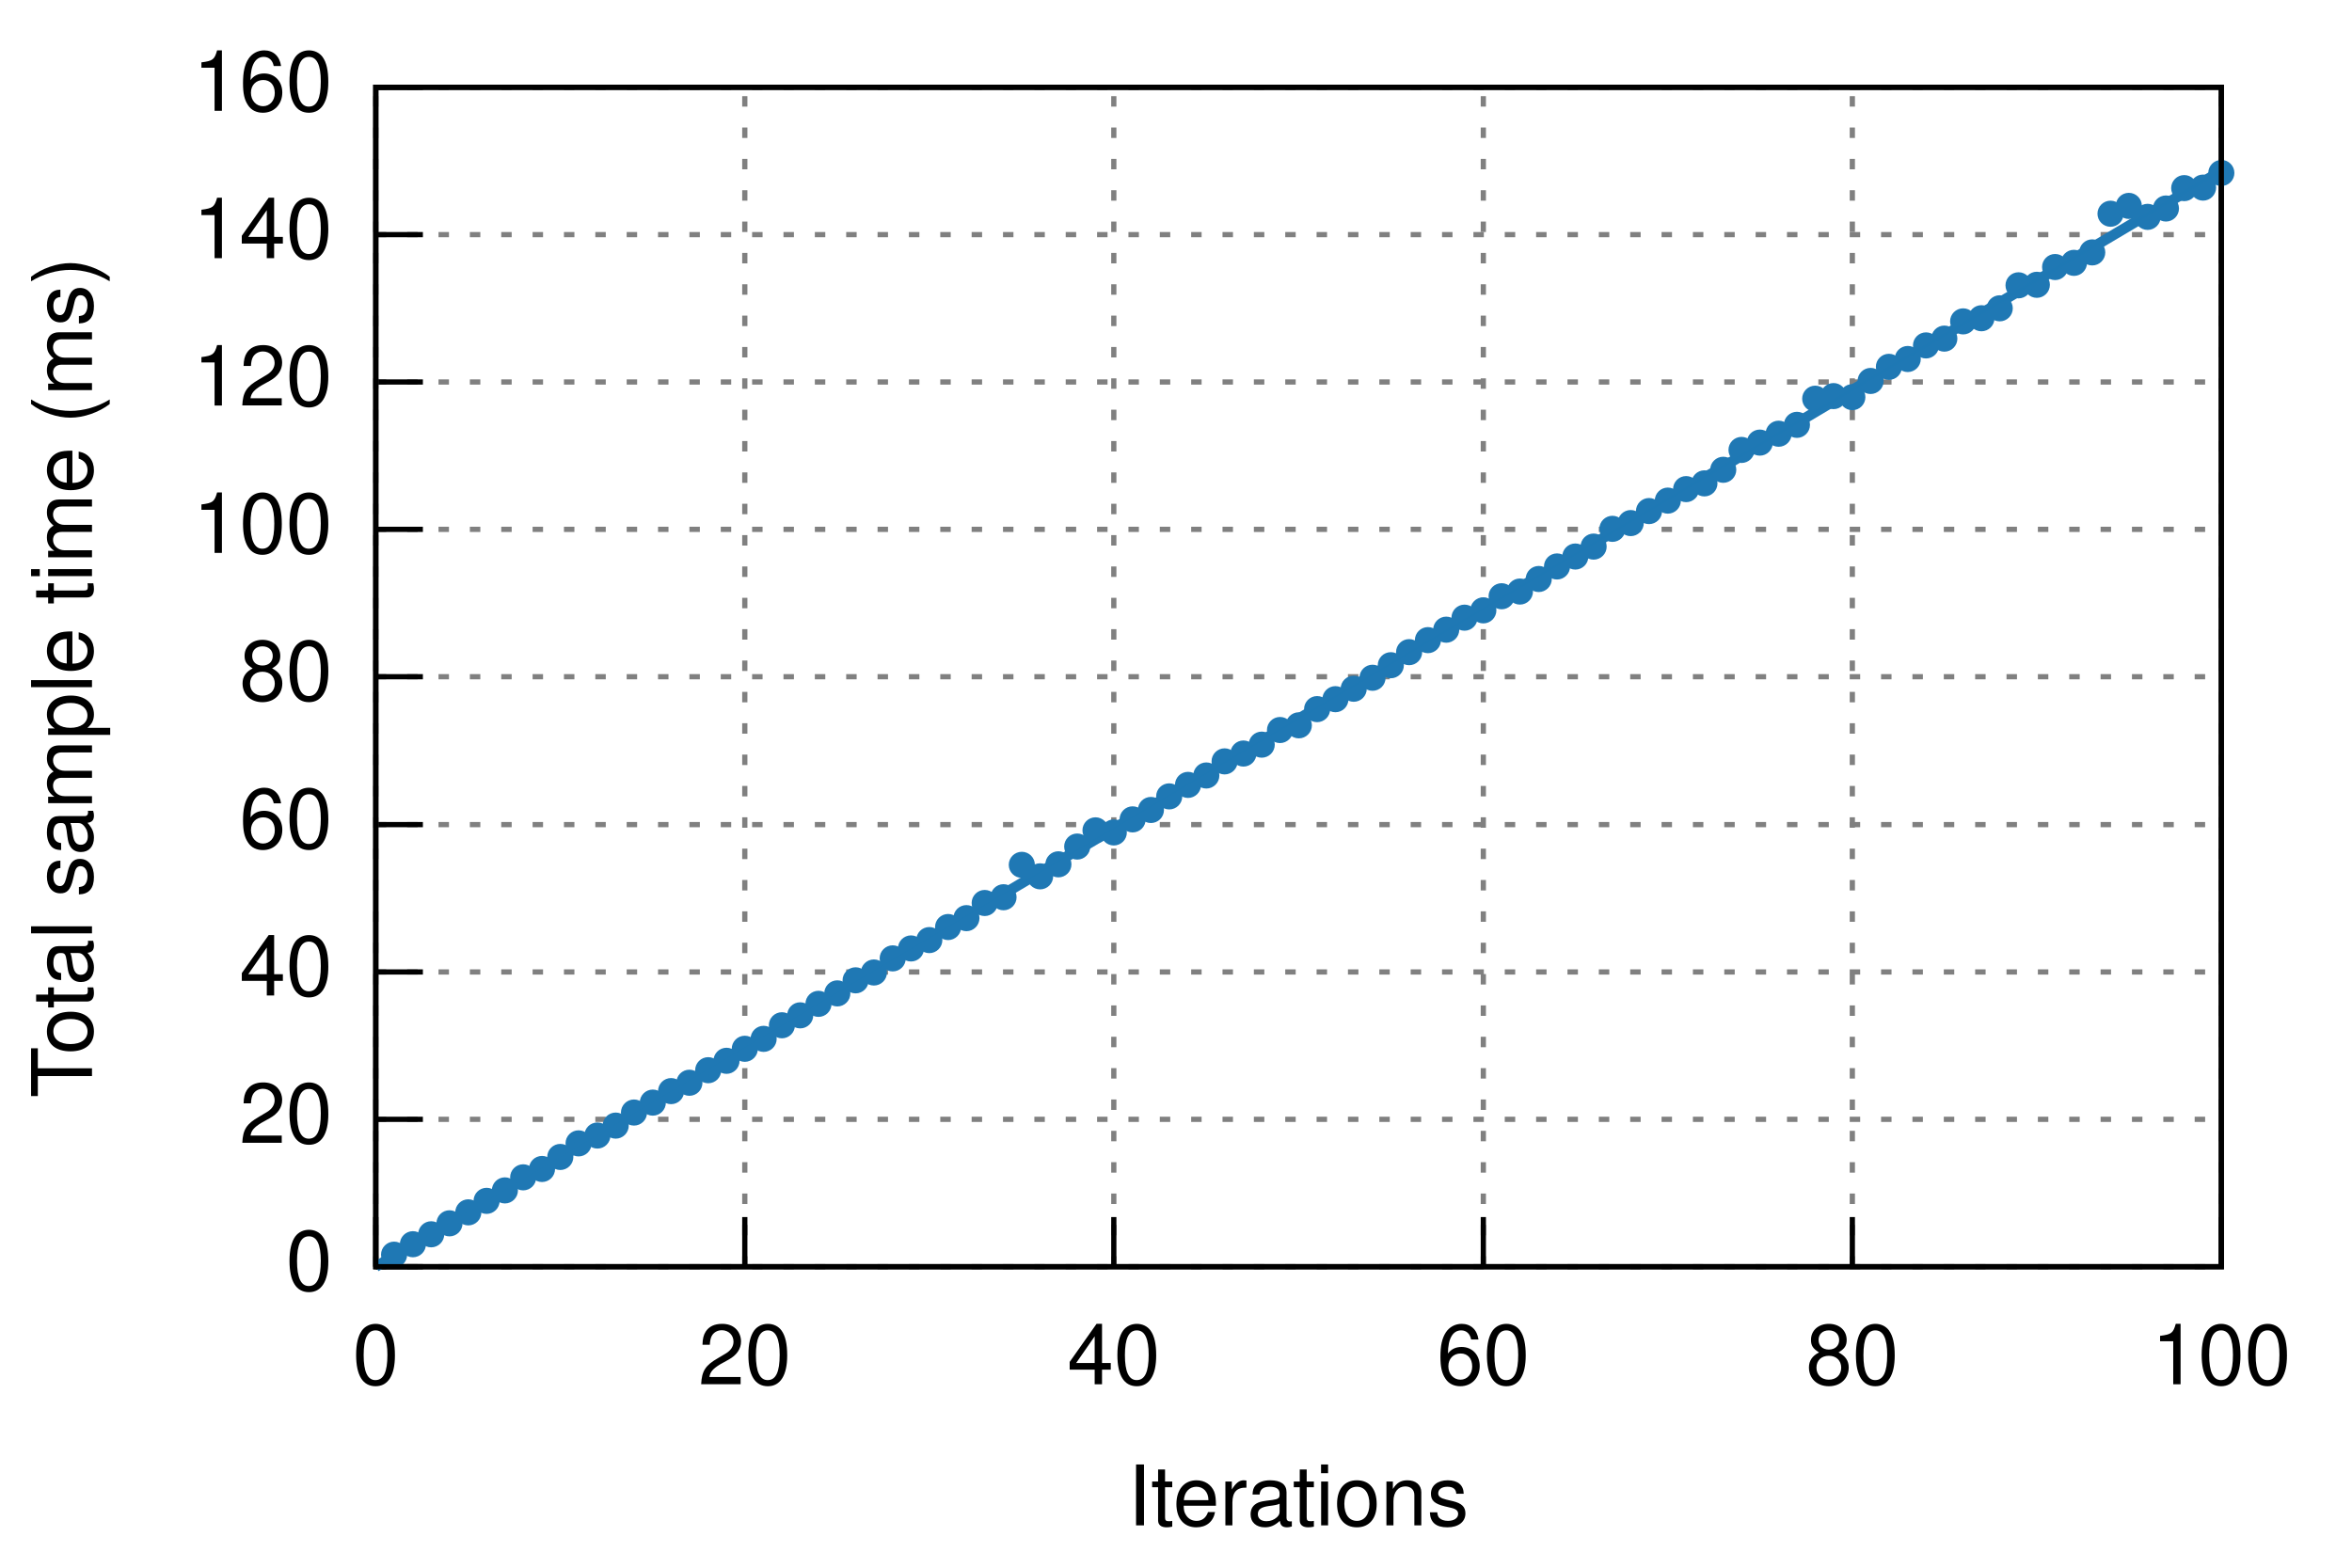
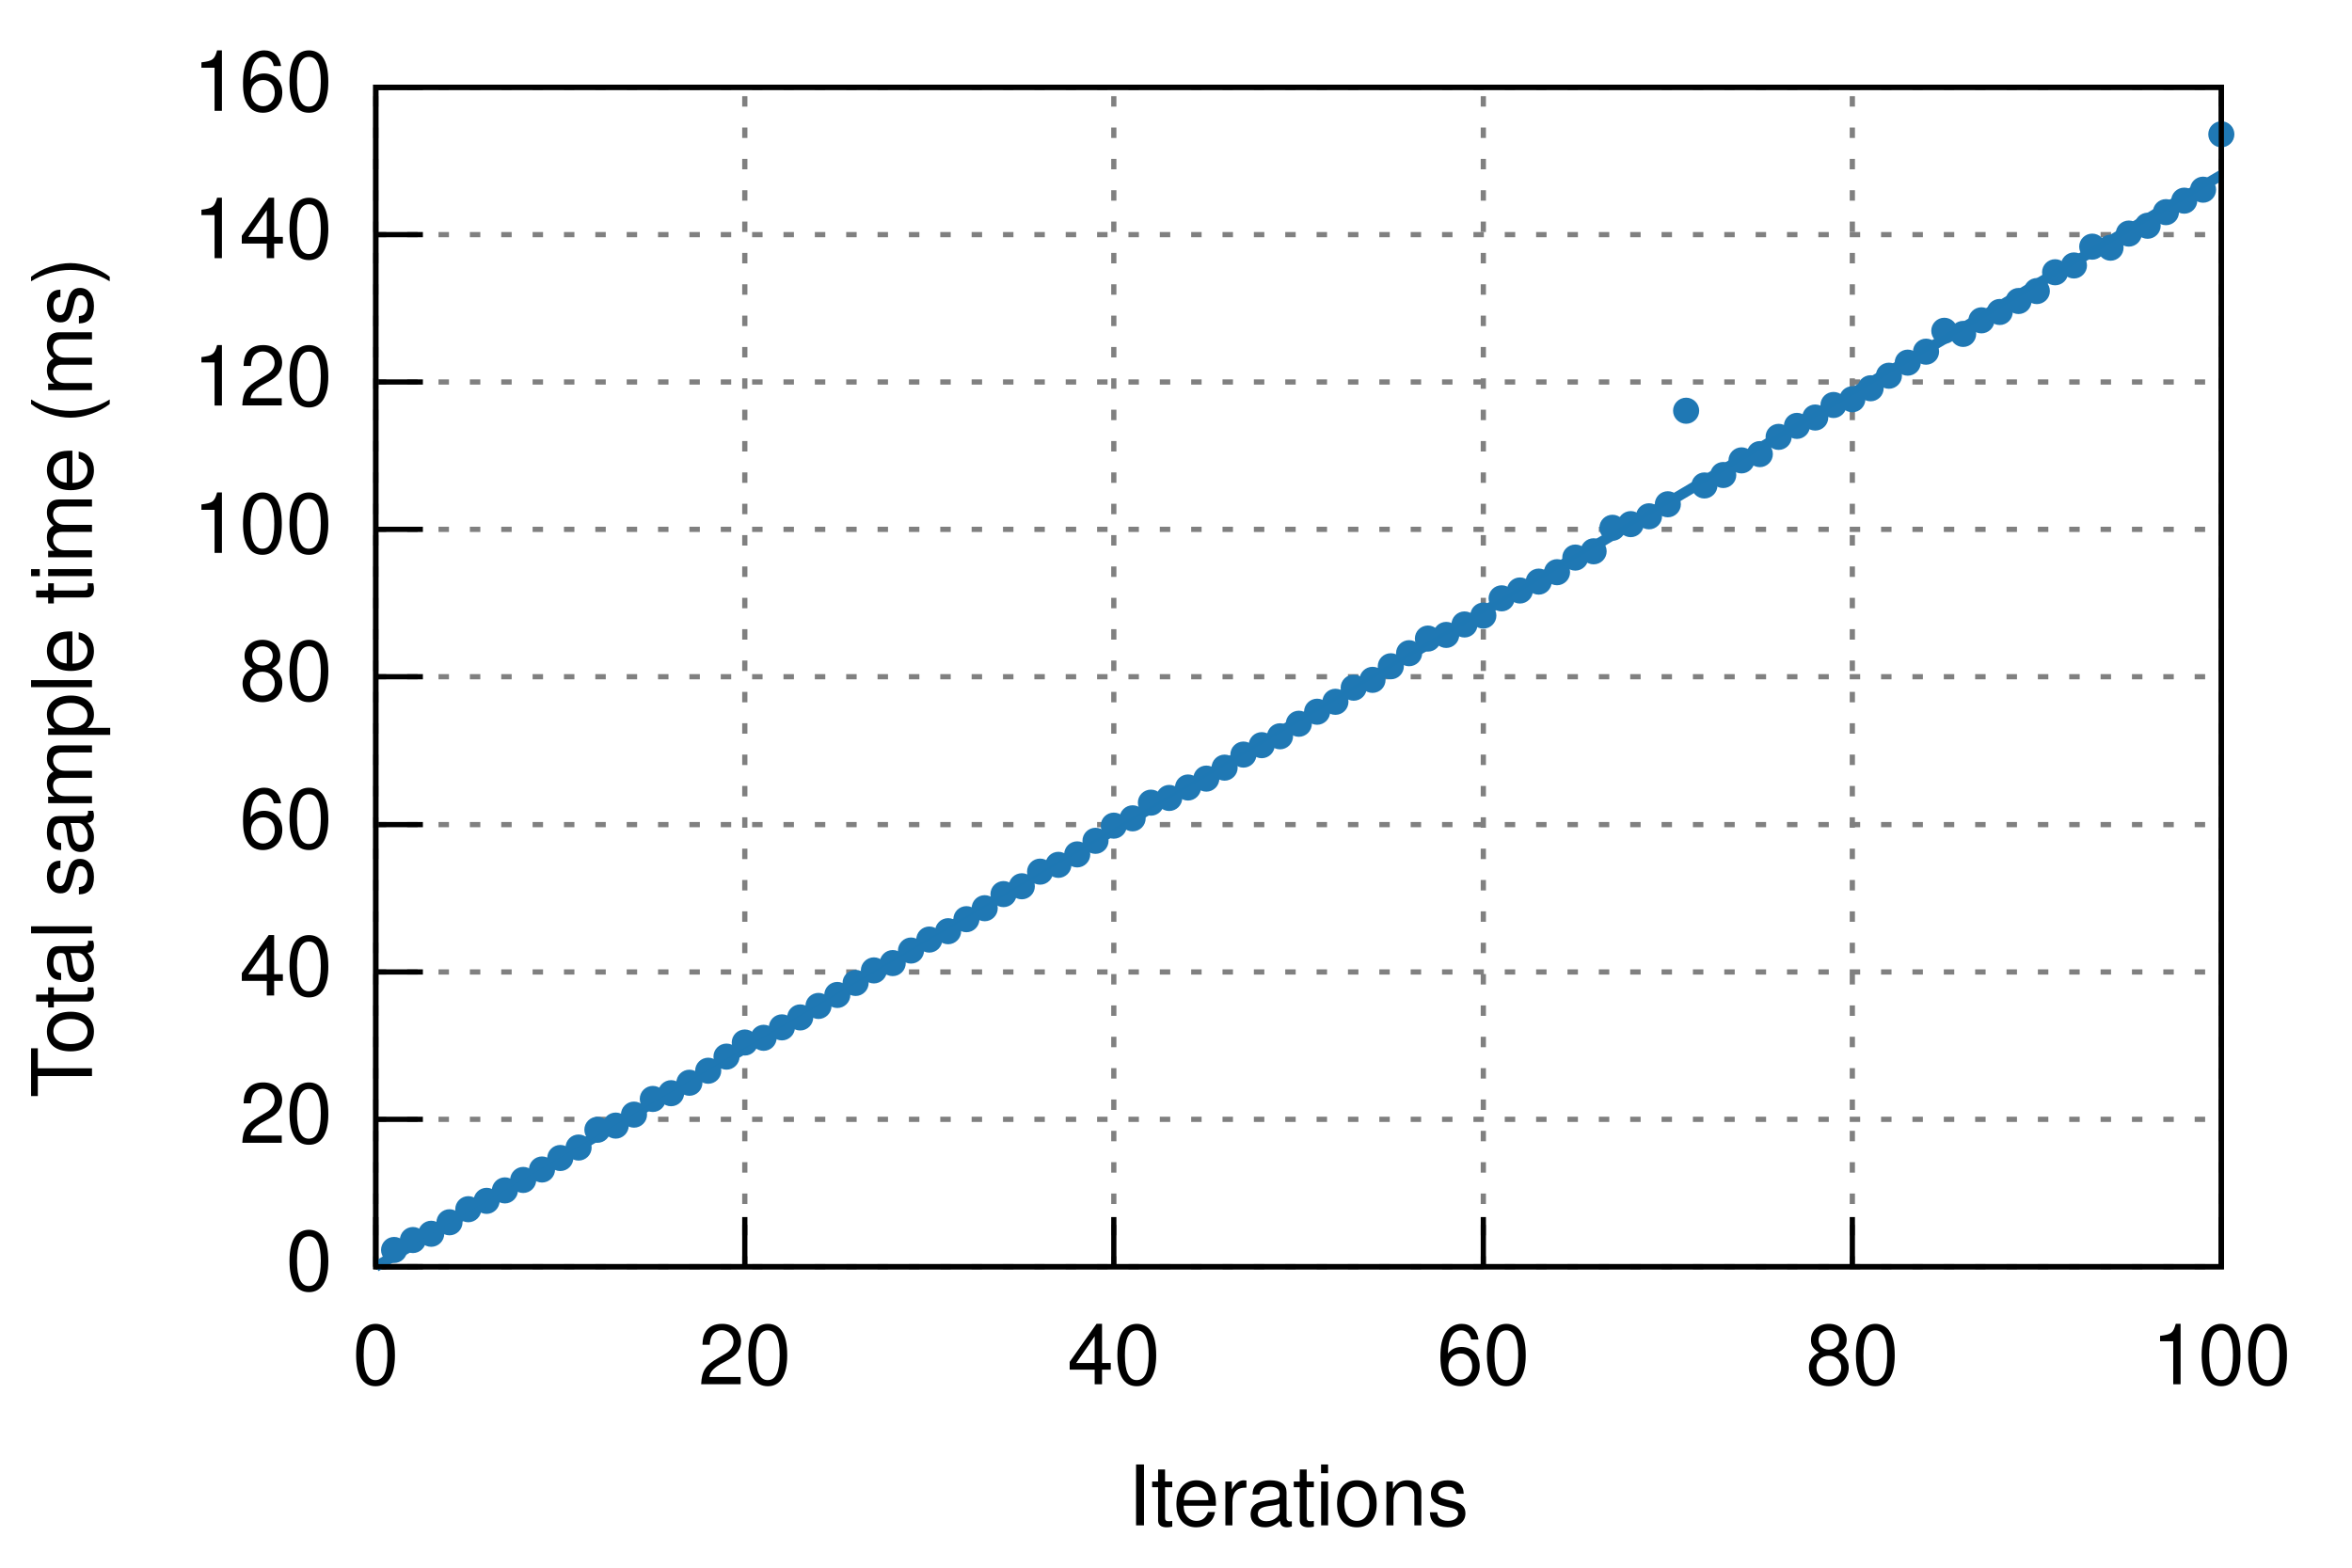
<svg xmlns="http://www.w3.org/2000/svg" xmlns:xlink="http://www.w3.org/1999/xlink" viewBox="0 0 450 300">
  <g id="gnuplot_canvas">
    <rect x="0" y="0" width="450" height="300" fill="none" />
    <defs>
      <circle id="gpDot" r="0.5" stroke-width="0.5" />
      <path id="gpPt0" stroke-width="0.222" stroke="currentColor" d="M-1,0 h2 M0,-1 v2" />
      <path id="gpPt1" stroke-width="0.222" stroke="currentColor" d="M-1,-1 L1,1 M1,-1 L-1,1" />
      <path id="gpPt2" stroke-width="0.222" stroke="currentColor" d="M-1,0 L1,0 M0,-1 L0,1 M-1,-1 L1,1 M-1,1 L1,-1" />
      <rect id="gpPt3" stroke-width="0.222" stroke="currentColor" x="-1" y="-1" width="2" height="2" />
      <rect id="gpPt4" stroke-width="0.222" stroke="currentColor" fill="currentColor" x="-1" y="-1" width="2" height="2" />
      <circle id="gpPt5" stroke-width="0.222" stroke="currentColor" cx="0" cy="0" r="1" />
      <use xlink:href="#gpPt5" id="gpPt6" fill="currentColor" stroke="none" />
      <path id="gpPt7" stroke-width="0.222" stroke="currentColor" d="M0,-1.33 L-1.33,0.67 L1.33,0.67 z" />
      <use xlink:href="#gpPt7" id="gpPt8" fill="currentColor" stroke="none" />
      <use xlink:href="#gpPt7" id="gpPt9" stroke="currentColor" transform="rotate(180)" />
      <use xlink:href="#gpPt9" id="gpPt10" fill="currentColor" stroke="none" />
      <use xlink:href="#gpPt3" id="gpPt11" stroke="currentColor" transform="rotate(45)" />
      <use xlink:href="#gpPt11" id="gpPt12" fill="currentColor" stroke="none" />
    </defs>
    <g style="fill:none; color:white; stroke:currentColor; stroke-width:1.00; stroke-linecap:butt; stroke-linejoin:miter">
</g>
    <g style="fill:none; color:black; stroke:currentColor; stroke-width:1.00; stroke-linecap:butt; stroke-linejoin:miter">
</g>
    <g style="fill:none; color:gray; stroke:currentColor; stroke-width:1.00; stroke-linecap:butt; stroke-linejoin:miter">
      <path stroke="gray" stroke-dasharray=" 2,4" class="gridline" d="M71.9,242.4 L425.0,242.4  h0.01" />
    </g>
    <g style="fill:none; color:black; stroke:currentColor; stroke-width:1.00; stroke-linecap:butt; stroke-linejoin:miter">
      <path stroke="black" d="M71.9,242.4 L80.9,242.4  h0.01" />
      <g transform="translate(63.6,246.9)" style="stroke:none; fill:black; font-family:Helvetica; font-size:12.00pt; text-anchor:end">
        <text> 0</text>
      </g>
    </g>
    <g style="fill:none; color:gray; stroke:currentColor; stroke-width:1.00; stroke-linecap:butt; stroke-linejoin:miter">
      <path stroke="gray" stroke-dasharray=" 2,4" class="gridline" d="M71.9,214.2 L425.0,214.2  h0.01" />
    </g>
    <g style="fill:none; color:black; stroke:currentColor; stroke-width:1.00; stroke-linecap:butt; stroke-linejoin:miter">
      <path stroke="black" d="M71.9,214.2 L80.9,214.2  h0.01" />
      <g transform="translate(63.6,218.7)" style="stroke:none; fill:black; font-family:Helvetica; font-size:12.00pt; text-anchor:end">
        <text> 20</text>
      </g>
    </g>
    <g style="fill:none; color:gray; stroke:currentColor; stroke-width:1.00; stroke-linecap:butt; stroke-linejoin:miter">
      <path stroke="gray" stroke-dasharray=" 2,4" class="gridline" d="M71.9,186.0 L425.0,186.0  h0.01" />
    </g>
    <g style="fill:none; color:black; stroke:currentColor; stroke-width:1.00; stroke-linecap:butt; stroke-linejoin:miter">
      <path stroke="black" d="M71.9,186.0 L80.9,186.0  h0.01" />
      <g transform="translate(63.6,190.5)" style="stroke:none; fill:black; font-family:Helvetica; font-size:12.00pt; text-anchor:end">
        <text> 40</text>
      </g>
    </g>
    <g style="fill:none; color:gray; stroke:currentColor; stroke-width:1.00; stroke-linecap:butt; stroke-linejoin:miter">
      <path stroke="gray" stroke-dasharray=" 2,4" class="gridline" d="M71.9,157.8 L425.0,157.8  h0.01" />
    </g>
    <g style="fill:none; color:black; stroke:currentColor; stroke-width:1.00; stroke-linecap:butt; stroke-linejoin:miter">
      <path stroke="black" d="M71.9,157.8 L80.9,157.8  h0.01" />
      <g transform="translate(63.6,162.3)" style="stroke:none; fill:black; font-family:Helvetica; font-size:12.00pt; text-anchor:end">
        <text> 60</text>
      </g>
    </g>
    <g style="fill:none; color:gray; stroke:currentColor; stroke-width:1.00; stroke-linecap:butt; stroke-linejoin:miter">
      <path stroke="gray" stroke-dasharray=" 2,4" class="gridline" d="M71.9,129.5 L425.0,129.5  h0.01" />
    </g>
    <g style="fill:none; color:black; stroke:currentColor; stroke-width:1.00; stroke-linecap:butt; stroke-linejoin:miter">
      <path stroke="black" d="M71.9,129.5 L80.9,129.5  h0.01" />
      <g transform="translate(63.6,134.0)" style="stroke:none; fill:black; font-family:Helvetica; font-size:12.00pt; text-anchor:end">
        <text> 80</text>
      </g>
    </g>
    <g style="fill:none; color:gray; stroke:currentColor; stroke-width:1.00; stroke-linecap:butt; stroke-linejoin:miter">
      <path stroke="gray" stroke-dasharray=" 2,4" class="gridline" d="M71.9,101.3 L425.0,101.3  h0.01" />
    </g>
    <g style="fill:none; color:black; stroke:currentColor; stroke-width:1.00; stroke-linecap:butt; stroke-linejoin:miter">
      <path stroke="black" d="M71.9,101.3 L80.9,101.3  h0.01" />
      <g transform="translate(63.6,105.8)" style="stroke:none; fill:black; font-family:Helvetica; font-size:12.00pt; text-anchor:end">
        <text> 100</text>
      </g>
    </g>
    <g style="fill:none; color:gray; stroke:currentColor; stroke-width:1.00; stroke-linecap:butt; stroke-linejoin:miter">
      <path stroke="gray" stroke-dasharray=" 2,4" class="gridline" d="M71.9,73.1 L425.0,73.1  h0.01" />
    </g>
    <g style="fill:none; color:black; stroke:currentColor; stroke-width:1.00; stroke-linecap:butt; stroke-linejoin:miter">
      <path stroke="black" d="M71.9,73.1 L80.9,73.1  h0.01" />
      <g transform="translate(63.6,77.6)" style="stroke:none; fill:black; font-family:Helvetica; font-size:12.00pt; text-anchor:end">
        <text> 120</text>
      </g>
    </g>
    <g style="fill:none; color:gray; stroke:currentColor; stroke-width:1.00; stroke-linecap:butt; stroke-linejoin:miter">
      <path stroke="gray" stroke-dasharray=" 2,4" class="gridline" d="M71.9,44.9 L425.0,44.9  h0.01" />
    </g>
    <g style="fill:none; color:black; stroke:currentColor; stroke-width:1.00; stroke-linecap:butt; stroke-linejoin:miter">
      <path stroke="black" d="M71.9,44.9 L80.9,44.9  h0.01" />
      <g transform="translate(63.6,49.4)" style="stroke:none; fill:black; font-family:Helvetica; font-size:12.00pt; text-anchor:end">
        <text> 140</text>
      </g>
    </g>
    <g style="fill:none; color:gray; stroke:currentColor; stroke-width:1.00; stroke-linecap:butt; stroke-linejoin:miter">
      <path stroke="gray" stroke-dasharray=" 2,4" class="gridline" d="M71.9,16.7 L425.0,16.7  h0.01" />
    </g>
    <g style="fill:none; color:black; stroke:currentColor; stroke-width:1.00; stroke-linecap:butt; stroke-linejoin:miter">
      <path stroke="black" d="M71.9,16.7 L80.9,16.7  h0.01" />
      <g transform="translate(63.6,21.2)" style="stroke:none; fill:black; font-family:Helvetica; font-size:12.00pt; text-anchor:end">
        <text> 160</text>
      </g>
    </g>
    <g style="fill:none; color:gray; stroke:currentColor; stroke-width:1.00; stroke-linecap:butt; stroke-linejoin:miter">
      <path stroke="gray" stroke-dasharray=" 2,4" class="gridline" d="M71.9,242.4 L71.9,16.7  h0.01" />
    </g>
    <g style="fill:none; color:black; stroke:currentColor; stroke-width:1.00; stroke-linecap:butt; stroke-linejoin:miter">
      <path stroke="black" d="M71.9,242.4 L71.9,233.4  h0.01" />
      <g transform="translate(71.9,264.9)" style="stroke:none; fill:black; font-family:Helvetica; font-size:12.00pt; text-anchor:middle">
        <text> 0</text>
      </g>
    </g>
    <g style="fill:none; color:gray; stroke:currentColor; stroke-width:1.00; stroke-linecap:butt; stroke-linejoin:miter">
      <path stroke="gray" stroke-dasharray=" 2,4" class="gridline" d="M142.5,242.4 L142.5,16.7  h0.01" />
    </g>
    <g style="fill:none; color:black; stroke:currentColor; stroke-width:1.00; stroke-linecap:butt; stroke-linejoin:miter">
      <path stroke="black" d="M142.5,242.4 L142.5,233.4  h0.01" />
      <g transform="translate(142.5,264.9)" style="stroke:none; fill:black; font-family:Helvetica; font-size:12.00pt; text-anchor:middle">
        <text> 20</text>
      </g>
    </g>
    <g style="fill:none; color:gray; stroke:currentColor; stroke-width:1.00; stroke-linecap:butt; stroke-linejoin:miter">
      <path stroke="gray" stroke-dasharray=" 2,4" class="gridline" d="M213.1,242.4 L213.1,16.7  h0.01" />
    </g>
    <g style="fill:none; color:black; stroke:currentColor; stroke-width:1.00; stroke-linecap:butt; stroke-linejoin:miter">
      <path stroke="black" d="M213.1,242.4 L213.1,233.4  h0.01" />
      <g transform="translate(213.1,264.9)" style="stroke:none; fill:black; font-family:Helvetica; font-size:12.00pt; text-anchor:middle">
        <text> 40</text>
      </g>
    </g>
    <g style="fill:none; color:gray; stroke:currentColor; stroke-width:1.00; stroke-linecap:butt; stroke-linejoin:miter">
      <path stroke="gray" stroke-dasharray=" 2,4" class="gridline" d="M283.8,242.4 L283.8,16.7  h0.01" />
    </g>
    <g style="fill:none; color:black; stroke:currentColor; stroke-width:1.00; stroke-linecap:butt; stroke-linejoin:miter">
      <path stroke="black" d="M283.8,242.4 L283.8,233.4  h0.01" />
      <g transform="translate(283.8,264.9)" style="stroke:none; fill:black; font-family:Helvetica; font-size:12.00pt; text-anchor:middle">
        <text> 60</text>
      </g>
    </g>
    <g style="fill:none; color:gray; stroke:currentColor; stroke-width:1.00; stroke-linecap:butt; stroke-linejoin:miter">
      <path stroke="gray" stroke-dasharray=" 2,4" class="gridline" d="M354.4,242.4 L354.4,16.7  h0.01" />
    </g>
    <g style="fill:none; color:black; stroke:currentColor; stroke-width:1.00; stroke-linecap:butt; stroke-linejoin:miter">
      <path stroke="black" d="M354.4,242.4 L354.4,233.4  h0.01" />
      <g transform="translate(354.4,264.9)" style="stroke:none; fill:black; font-family:Helvetica; font-size:12.00pt; text-anchor:middle">
        <text> 80</text>
      </g>
    </g>
    <g style="fill:none; color:gray; stroke:currentColor; stroke-width:1.00; stroke-linecap:butt; stroke-linejoin:miter">
      <path stroke="gray" stroke-dasharray=" 2,4" class="gridline" d="M425.0,242.4 L425.0,16.7  h0.01" />
    </g>
    <g style="fill:none; color:black; stroke:currentColor; stroke-width:1.00; stroke-linecap:butt; stroke-linejoin:miter">
      <path stroke="black" d="M425.0,242.4 L425.0,233.4  h0.01" />
      <g transform="translate(425.0,264.9)" style="stroke:none; fill:black; font-family:Helvetica; font-size:12.00pt; text-anchor:middle">
        <text> 100</text>
      </g>
      <path stroke="black" d="M71.9,16.7 L71.9,242.4 L425.0,242.4 L425.0,16.7 L71.9,16.7 Z  h0.01" />
      <g transform="translate(17.6,129.6) rotate(270)" style="stroke:none; fill:black; font-family:Helvetica; font-size:12.00pt; text-anchor:middle">
        <text>Total sample time (ms)</text>
      </g>
      <g transform="translate(248.4,291.9)" style="stroke:none; fill:black; font-family:Helvetica; font-size:12.00pt; text-anchor:middle">
        <text>Iterations</text>
      </g>
    </g>
    <g id="gnuplot_plot_1">
      <g style="fill:none; color:red; stroke:currentColor; stroke-width:1.00; stroke-linecap:butt; stroke-linejoin:miter">
-         <use xlink:href="#gpPt6" transform="translate(75.4,240.1) scale(2.25)" color="rgb( 31, 120, 180)" />
-         <use xlink:href="#gpPt6" transform="translate(79.0,238.1) scale(2.25)" color="rgb( 31, 120, 180)" />
-         <use xlink:href="#gpPt6" transform="translate(82.5,236.2) scale(2.25)" color="rgb( 31, 120, 180)" />
-         <use xlink:href="#gpPt6" transform="translate(86.0,234.1) scale(2.25)" color="rgb( 31, 120, 180)" />
-         <use xlink:href="#gpPt6" transform="translate(89.6,232.0) scale(2.25)" color="rgb( 31, 120, 180)" />
+         <use xlink:href="#gpPt6" transform="translate(75.4,239.2) scale(2.25)" color="rgb( 31, 120, 180)" />
+         <use xlink:href="#gpPt6" transform="translate(79.0,237.3) scale(2.25)" color="rgb( 31, 120, 180)" />
+         <use xlink:href="#gpPt6" transform="translate(82.5,236.1) scale(2.25)" color="rgb( 31, 120, 180)" />
+         <use xlink:href="#gpPt6" transform="translate(86.0,233.9) scale(2.25)" color="rgb( 31, 120, 180)" />
+         <use xlink:href="#gpPt6" transform="translate(89.6,231.4) scale(2.25)" color="rgb( 31, 120, 180)" />
        <use xlink:href="#gpPt6" transform="translate(93.1,229.8) scale(2.25)" color="rgb( 31, 120, 180)" />
        <use xlink:href="#gpPt6" transform="translate(96.6,227.8) scale(2.25)" color="rgb( 31, 120, 180)" />
-         <use xlink:href="#gpPt6" transform="translate(100.1,225.3) scale(2.25)" color="rgb( 31, 120, 180)" />
-         <use xlink:href="#gpPt6" transform="translate(103.7,223.7) scale(2.25)" color="rgb( 31, 120, 180)" />
-         <use xlink:href="#gpPt6" transform="translate(107.2,221.4) scale(2.25)" color="rgb( 31, 120, 180)" />
-         <use xlink:href="#gpPt6" transform="translate(110.7,218.8) scale(2.25)" color="rgb( 31, 120, 180)" />
-         <use xlink:href="#gpPt6" transform="translate(114.3,217.3) scale(2.25)" color="rgb( 31, 120, 180)" />
+         <use xlink:href="#gpPt6" transform="translate(100.1,225.8) scale(2.25)" color="rgb( 31, 120, 180)" />
+         <use xlink:href="#gpPt6" transform="translate(103.7,223.8) scale(2.25)" color="rgb( 31, 120, 180)" />
+         <use xlink:href="#gpPt6" transform="translate(107.2,221.6) scale(2.25)" color="rgb( 31, 120, 180)" />
+         <use xlink:href="#gpPt6" transform="translate(110.7,219.6) scale(2.25)" color="rgb( 31, 120, 180)" />
+         <use xlink:href="#gpPt6" transform="translate(114.3,216.2) scale(2.25)" color="rgb( 31, 120, 180)" />
        <use xlink:href="#gpPt6" transform="translate(117.8,215.4) scale(2.25)" color="rgb( 31, 120, 180)" />
-         <use xlink:href="#gpPt6" transform="translate(121.3,212.9) scale(2.25)" color="rgb( 31, 120, 180)" />
-         <use xlink:href="#gpPt6" transform="translate(124.9,211.0) scale(2.25)" color="rgb( 31, 120, 180)" />
-         <use xlink:href="#gpPt6" transform="translate(128.4,208.8) scale(2.25)" color="rgb( 31, 120, 180)" />
+         <use xlink:href="#gpPt6" transform="translate(121.3,213.3) scale(2.25)" color="rgb( 31, 120, 180)" />
+         <use xlink:href="#gpPt6" transform="translate(124.9,210.3) scale(2.25)" color="rgb( 31, 120, 180)" />
+         <use xlink:href="#gpPt6" transform="translate(128.4,209.2) scale(2.25)" color="rgb( 31, 120, 180)" />
        <use xlink:href="#gpPt6" transform="translate(131.9,207.2) scale(2.25)" color="rgb( 31, 120, 180)" />
-         <use xlink:href="#gpPt6" transform="translate(135.5,204.8) scale(2.25)" color="rgb( 31, 120, 180)" />
-         <use xlink:href="#gpPt6" transform="translate(139.0,203.0) scale(2.25)" color="rgb( 31, 120, 180)" />
-         <use xlink:href="#gpPt6" transform="translate(142.5,200.7) scale(2.25)" color="rgb( 31, 120, 180)" />
-         <use xlink:href="#gpPt6" transform="translate(146.1,198.8) scale(2.25)" color="rgb( 31, 120, 180)" />
-         <use xlink:href="#gpPt6" transform="translate(149.6,196.2) scale(2.25)" color="rgb( 31, 120, 180)" />
-         <use xlink:href="#gpPt6" transform="translate(153.1,194.3) scale(2.25)" color="rgb( 31, 120, 180)" />
-         <use xlink:href="#gpPt6" transform="translate(156.6,192.1) scale(2.25)" color="rgb( 31, 120, 180)" />
-         <use xlink:href="#gpPt6" transform="translate(160.2,190.1) scale(2.25)" color="rgb( 31, 120, 180)" />
-         <use xlink:href="#gpPt6" transform="translate(163.7,187.6) scale(2.25)" color="rgb( 31, 120, 180)" />
-         <use xlink:href="#gpPt6" transform="translate(167.2,186.1) scale(2.25)" color="rgb( 31, 120, 180)" />
-         <use xlink:href="#gpPt6" transform="translate(170.8,183.4) scale(2.25)" color="rgb( 31, 120, 180)" />
-         <use xlink:href="#gpPt6" transform="translate(174.3,181.5) scale(2.25)" color="rgb( 31, 120, 180)" />
-         <use xlink:href="#gpPt6" transform="translate(177.8,179.9) scale(2.25)" color="rgb( 31, 120, 180)" />
-         <use xlink:href="#gpPt6" transform="translate(181.4,177.4) scale(2.25)" color="rgb( 31, 120, 180)" />
-         <use xlink:href="#gpPt6" transform="translate(184.9,175.7) scale(2.25)" color="rgb( 31, 120, 180)" />
-         <use xlink:href="#gpPt6" transform="translate(188.4,172.8) scale(2.25)" color="rgb( 31, 120, 180)" />
-         <use xlink:href="#gpPt6" transform="translate(192.0,171.7) scale(2.25)" color="rgb( 31, 120, 180)" />
-         <use xlink:href="#gpPt6" transform="translate(195.5,165.5) scale(2.25)" color="rgb( 31, 120, 180)" />
-         <use xlink:href="#gpPt6" transform="translate(199.0,167.7) scale(2.25)" color="rgb( 31, 120, 180)" />
-         <use xlink:href="#gpPt6" transform="translate(202.5,165.4) scale(2.25)" color="rgb( 31, 120, 180)" />
-         <use xlink:href="#gpPt6" transform="translate(206.1,162.0) scale(2.25)" color="rgb( 31, 120, 180)" />
-         <use xlink:href="#gpPt6" transform="translate(209.6,158.9) scale(2.25)" color="rgb( 31, 120, 180)" />
-         <use xlink:href="#gpPt6" transform="translate(213.1,159.3) scale(2.25)" color="rgb( 31, 120, 180)" />
-         <use xlink:href="#gpPt6" transform="translate(216.7,156.8) scale(2.25)" color="rgb( 31, 120, 180)" />
-         <use xlink:href="#gpPt6" transform="translate(220.2,155.0) scale(2.25)" color="rgb( 31, 120, 180)" />
-         <use xlink:href="#gpPt6" transform="translate(223.7,152.4) scale(2.25)" color="rgb( 31, 120, 180)" />
-         <use xlink:href="#gpPt6" transform="translate(227.3,150.2) scale(2.25)" color="rgb( 31, 120, 180)" />
-         <use xlink:href="#gpPt6" transform="translate(230.8,148.4) scale(2.25)" color="rgb( 31, 120, 180)" />
-         <use xlink:href="#gpPt6" transform="translate(234.3,145.7) scale(2.25)" color="rgb( 31, 120, 180)" />
-         <use xlink:href="#gpPt6" transform="translate(237.9,144.2) scale(2.25)" color="rgb( 31, 120, 180)" />
-         <use xlink:href="#gpPt6" transform="translate(241.4,142.5) scale(2.25)" color="rgb( 31, 120, 180)" />
-         <use xlink:href="#gpPt6" transform="translate(244.9,139.7) scale(2.25)" color="rgb( 31, 120, 180)" />
-         <use xlink:href="#gpPt6" transform="translate(248.5,138.8) scale(2.25)" color="rgb( 31, 120, 180)" />
-         <use xlink:href="#gpPt6" transform="translate(252.0,135.7) scale(2.25)" color="rgb( 31, 120, 180)" />
-         <use xlink:href="#gpPt6" transform="translate(255.5,133.8) scale(2.25)" color="rgb( 31, 120, 180)" />
-         <use xlink:href="#gpPt6" transform="translate(259.0,131.8) scale(2.25)" color="rgb( 31, 120, 180)" />
-         <use xlink:href="#gpPt6" transform="translate(262.6,129.7) scale(2.25)" color="rgb( 31, 120, 180)" />
-         <use xlink:href="#gpPt6" transform="translate(266.1,127.3) scale(2.25)" color="rgb( 31, 120, 180)" />
-         <use xlink:href="#gpPt6" transform="translate(269.6,124.8) scale(2.25)" color="rgb( 31, 120, 180)" />
-         <use xlink:href="#gpPt6" transform="translate(273.2,122.5) scale(2.25)" color="rgb( 31, 120, 180)" />
-         <use xlink:href="#gpPt6" transform="translate(276.7,120.5) scale(2.25)" color="rgb( 31, 120, 180)" />
-         <use xlink:href="#gpPt6" transform="translate(280.2,118.2) scale(2.25)" color="rgb( 31, 120, 180)" />
-         <use xlink:href="#gpPt6" transform="translate(283.8,116.8) scale(2.25)" color="rgb( 31, 120, 180)" />
-         <use xlink:href="#gpPt6" transform="translate(287.3,114.1) scale(2.25)" color="rgb( 31, 120, 180)" />
-         <use xlink:href="#gpPt6" transform="translate(290.8,113.2) scale(2.25)" color="rgb( 31, 120, 180)" />
-         <use xlink:href="#gpPt6" transform="translate(294.4,110.8) scale(2.25)" color="rgb( 31, 120, 180)" />
-         <use xlink:href="#gpPt6" transform="translate(297.9,108.4) scale(2.25)" color="rgb( 31, 120, 180)" />
-         <use xlink:href="#gpPt6" transform="translate(301.4,106.5) scale(2.25)" color="rgb( 31, 120, 180)" />
-         <use xlink:href="#gpPt6" transform="translate(304.9,104.6) scale(2.25)" color="rgb( 31, 120, 180)" />
-         <use xlink:href="#gpPt6" transform="translate(308.5,101.2) scale(2.25)" color="rgb( 31, 120, 180)" />
-         <use xlink:href="#gpPt6" transform="translate(312.0,100.1) scale(2.25)" color="rgb( 31, 120, 180)" />
-         <use xlink:href="#gpPt6" transform="translate(315.5,97.8) scale(2.25)" color="rgb( 31, 120, 180)" />
-         <use xlink:href="#gpPt6" transform="translate(319.1,95.8) scale(2.25)" color="rgb( 31, 120, 180)" />
-         <use xlink:href="#gpPt6" transform="translate(322.6,93.6) scale(2.25)" color="rgb( 31, 120, 180)" />
-         <use xlink:href="#gpPt6" transform="translate(326.1,92.5) scale(2.25)" color="rgb( 31, 120, 180)" />
-         <use xlink:href="#gpPt6" transform="translate(329.7,89.9) scale(2.25)" color="rgb( 31, 120, 180)" />
-         <use xlink:href="#gpPt6" transform="translate(333.2,86.1) scale(2.25)" color="rgb( 31, 120, 180)" />
-         <use xlink:href="#gpPt6" transform="translate(336.7,84.7) scale(2.25)" color="rgb( 31, 120, 180)" />
-         <use xlink:href="#gpPt6" transform="translate(340.3,83.0) scale(2.25)" color="rgb( 31, 120, 180)" />
-         <use xlink:href="#gpPt6" transform="translate(343.8,81.3) scale(2.25)" color="rgb( 31, 120, 180)" />
-         <use xlink:href="#gpPt6" transform="translate(347.3,76.3) scale(2.25)" color="rgb( 31, 120, 180)" />
-         <use xlink:href="#gpPt6" transform="translate(350.8,75.8) scale(2.25)" color="rgb( 31, 120, 180)" />
-         <use xlink:href="#gpPt6" transform="translate(354.4,76.0) scale(2.25)" color="rgb( 31, 120, 180)" />
-         <use xlink:href="#gpPt6" transform="translate(357.9,72.9) scale(2.25)" color="rgb( 31, 120, 180)" />
-         <use xlink:href="#gpPt6" transform="translate(361.4,70.2) scale(2.25)" color="rgb( 31, 120, 180)" />
-         <use xlink:href="#gpPt6" transform="translate(365.0,68.7) scale(2.25)" color="rgb( 31, 120, 180)" />
-         <use xlink:href="#gpPt6" transform="translate(368.5,66.1) scale(2.25)" color="rgb( 31, 120, 180)" />
-         <use xlink:href="#gpPt6" transform="translate(372.0,64.8) scale(2.25)" color="rgb( 31, 120, 180)" />
-         <use xlink:href="#gpPt6" transform="translate(375.6,61.5) scale(2.25)" color="rgb( 31, 120, 180)" />
-         <use xlink:href="#gpPt6" transform="translate(379.1,60.9) scale(2.25)" color="rgb( 31, 120, 180)" />
-         <use xlink:href="#gpPt6" transform="translate(382.6,59.0) scale(2.25)" color="rgb( 31, 120, 180)" />
-         <use xlink:href="#gpPt6" transform="translate(386.2,54.6) scale(2.25)" color="rgb( 31, 120, 180)" />
-         <use xlink:href="#gpPt6" transform="translate(389.7,54.5) scale(2.25)" color="rgb( 31, 120, 180)" />
-         <use xlink:href="#gpPt6" transform="translate(393.2,51.1) scale(2.25)" color="rgb( 31, 120, 180)" />
-         <use xlink:href="#gpPt6" transform="translate(396.8,50.3) scale(2.25)" color="rgb( 31, 120, 180)" />
-         <use xlink:href="#gpPt6" transform="translate(400.3,48.3) scale(2.25)" color="rgb( 31, 120, 180)" />
-         <use xlink:href="#gpPt6" transform="translate(403.8,40.9) scale(2.25)" color="rgb( 31, 120, 180)" />
-         <use xlink:href="#gpPt6" transform="translate(407.3,39.4) scale(2.25)" color="rgb( 31, 120, 180)" />
-         <use xlink:href="#gpPt6" transform="translate(410.9,41.5) scale(2.25)" color="rgb( 31, 120, 180)" />
-         <use xlink:href="#gpPt6" transform="translate(414.4,39.9) scale(2.25)" color="rgb( 31, 120, 180)" />
-         <use xlink:href="#gpPt6" transform="translate(417.9,36.0) scale(2.25)" color="rgb( 31, 120, 180)" />
-         <use xlink:href="#gpPt6" transform="translate(421.5,35.9) scale(2.25)" color="rgb( 31, 120, 180)" />
-         <use xlink:href="#gpPt6" transform="translate(425.0,33.1) scale(2.25)" color="rgb( 31, 120, 180)" />
+         <use xlink:href="#gpPt6" transform="translate(135.5,204.9) scale(2.25)" color="rgb( 31, 120, 180)" />
+         <use xlink:href="#gpPt6" transform="translate(139.0,202.2) scale(2.25)" color="rgb( 31, 120, 180)" />
+         <use xlink:href="#gpPt6" transform="translate(142.5,199.5) scale(2.25)" color="rgb( 31, 120, 180)" />
+         <use xlink:href="#gpPt6" transform="translate(146.1,198.6) scale(2.25)" color="rgb( 31, 120, 180)" />
+         <use xlink:href="#gpPt6" transform="translate(149.6,196.6) scale(2.25)" color="rgb( 31, 120, 180)" />
+         <use xlink:href="#gpPt6" transform="translate(153.1,194.7) scale(2.25)" color="rgb( 31, 120, 180)" />
+         <use xlink:href="#gpPt6" transform="translate(156.6,192.5) scale(2.25)" color="rgb( 31, 120, 180)" />
+         <use xlink:href="#gpPt6" transform="translate(160.2,190.4) scale(2.25)" color="rgb( 31, 120, 180)" />
+         <use xlink:href="#gpPt6" transform="translate(163.7,188.1) scale(2.25)" color="rgb( 31, 120, 180)" />
+         <use xlink:href="#gpPt6" transform="translate(167.2,185.7) scale(2.25)" color="rgb( 31, 120, 180)" />
+         <use xlink:href="#gpPt6" transform="translate(170.8,184.3) scale(2.25)" color="rgb( 31, 120, 180)" />
+         <use xlink:href="#gpPt6" transform="translate(174.3,181.9) scale(2.25)" color="rgb( 31, 120, 180)" />
+         <use xlink:href="#gpPt6" transform="translate(177.8,179.8) scale(2.25)" color="rgb( 31, 120, 180)" />
+         <use xlink:href="#gpPt6" transform="translate(181.4,178.2) scale(2.25)" color="rgb( 31, 120, 180)" />
+         <use xlink:href="#gpPt6" transform="translate(184.9,175.9) scale(2.25)" color="rgb( 31, 120, 180)" />
+         <use xlink:href="#gpPt6" transform="translate(188.4,173.8) scale(2.25)" color="rgb( 31, 120, 180)" />
+         <use xlink:href="#gpPt6" transform="translate(192.0,171.1) scale(2.25)" color="rgb( 31, 120, 180)" />
+         <use xlink:href="#gpPt6" transform="translate(195.5,169.6) scale(2.25)" color="rgb( 31, 120, 180)" />
+         <use xlink:href="#gpPt6" transform="translate(199.0,166.8) scale(2.25)" color="rgb( 31, 120, 180)" />
+         <use xlink:href="#gpPt6" transform="translate(202.5,165.5) scale(2.25)" color="rgb( 31, 120, 180)" />
+         <use xlink:href="#gpPt6" transform="translate(206.1,163.5) scale(2.25)" color="rgb( 31, 120, 180)" />
+         <use xlink:href="#gpPt6" transform="translate(209.6,160.9) scale(2.25)" color="rgb( 31, 120, 180)" />
+         <use xlink:href="#gpPt6" transform="translate(213.1,158.0) scale(2.25)" color="rgb( 31, 120, 180)" />
+         <use xlink:href="#gpPt6" transform="translate(216.7,156.6) scale(2.25)" color="rgb( 31, 120, 180)" />
+         <use xlink:href="#gpPt6" transform="translate(220.2,153.6) scale(2.25)" color="rgb( 31, 120, 180)" />
+         <use xlink:href="#gpPt6" transform="translate(223.7,152.7) scale(2.25)" color="rgb( 31, 120, 180)" />
+         <use xlink:href="#gpPt6" transform="translate(227.3,150.7) scale(2.25)" color="rgb( 31, 120, 180)" />
+         <use xlink:href="#gpPt6" transform="translate(230.8,149.0) scale(2.25)" color="rgb( 31, 120, 180)" />
+         <use xlink:href="#gpPt6" transform="translate(234.3,146.9) scale(2.25)" color="rgb( 31, 120, 180)" />
+         <use xlink:href="#gpPt6" transform="translate(237.9,144.4) scale(2.25)" color="rgb( 31, 120, 180)" />
+         <use xlink:href="#gpPt6" transform="translate(241.4,142.6) scale(2.25)" color="rgb( 31, 120, 180)" />
+         <use xlink:href="#gpPt6" transform="translate(244.9,140.9) scale(2.25)" color="rgb( 31, 120, 180)" />
+         <use xlink:href="#gpPt6" transform="translate(248.5,138.5) scale(2.25)" color="rgb( 31, 120, 180)" />
+         <use xlink:href="#gpPt6" transform="translate(252.0,136.2) scale(2.25)" color="rgb( 31, 120, 180)" />
+         <use xlink:href="#gpPt6" transform="translate(255.5,134.3) scale(2.25)" color="rgb( 31, 120, 180)" />
+         <use xlink:href="#gpPt6" transform="translate(259.0,131.6) scale(2.25)" color="rgb( 31, 120, 180)" />
+         <use xlink:href="#gpPt6" transform="translate(262.6,130.1) scale(2.25)" color="rgb( 31, 120, 180)" />
+         <use xlink:href="#gpPt6" transform="translate(266.1,127.5) scale(2.25)" color="rgb( 31, 120, 180)" />
+         <use xlink:href="#gpPt6" transform="translate(269.6,125.0) scale(2.25)" color="rgb( 31, 120, 180)" />
+         <use xlink:href="#gpPt6" transform="translate(273.2,122.2) scale(2.25)" color="rgb( 31, 120, 180)" />
+         <use xlink:href="#gpPt6" transform="translate(276.7,121.5) scale(2.25)" color="rgb( 31, 120, 180)" />
+         <use xlink:href="#gpPt6" transform="translate(280.2,119.5) scale(2.25)" color="rgb( 31, 120, 180)" />
+         <use xlink:href="#gpPt6" transform="translate(283.8,117.8) scale(2.25)" color="rgb( 31, 120, 180)" />
+         <use xlink:href="#gpPt6" transform="translate(287.3,114.5) scale(2.25)" color="rgb( 31, 120, 180)" />
+         <use xlink:href="#gpPt6" transform="translate(290.8,113.0) scale(2.25)" color="rgb( 31, 120, 180)" />
+         <use xlink:href="#gpPt6" transform="translate(294.4,111.3) scale(2.25)" color="rgb( 31, 120, 180)" />
+         <use xlink:href="#gpPt6" transform="translate(297.9,109.5) scale(2.25)" color="rgb( 31, 120, 180)" />
+         <use xlink:href="#gpPt6" transform="translate(301.4,106.7) scale(2.25)" color="rgb( 31, 120, 180)" />
+         <use xlink:href="#gpPt6" transform="translate(304.9,105.5) scale(2.25)" color="rgb( 31, 120, 180)" />
+         <use xlink:href="#gpPt6" transform="translate(308.5,101.0) scale(2.25)" color="rgb( 31, 120, 180)" />
+         <use xlink:href="#gpPt6" transform="translate(312.0,100.3) scale(2.25)" color="rgb( 31, 120, 180)" />
+         <use xlink:href="#gpPt6" transform="translate(315.5,98.8) scale(2.25)" color="rgb( 31, 120, 180)" />
+         <use xlink:href="#gpPt6" transform="translate(319.1,96.5) scale(2.25)" color="rgb( 31, 120, 180)" />
+         <use xlink:href="#gpPt6" transform="translate(322.6,78.6) scale(2.25)" color="rgb( 31, 120, 180)" />
+         <use xlink:href="#gpPt6" transform="translate(326.1,92.9) scale(2.25)" color="rgb( 31, 120, 180)" />
+         <use xlink:href="#gpPt6" transform="translate(329.7,90.9) scale(2.25)" color="rgb( 31, 120, 180)" />
+         <use xlink:href="#gpPt6" transform="translate(333.2,88.1) scale(2.25)" color="rgb( 31, 120, 180)" />
+         <use xlink:href="#gpPt6" transform="translate(336.7,86.9) scale(2.25)" color="rgb( 31, 120, 180)" />
+         <use xlink:href="#gpPt6" transform="translate(340.3,83.6) scale(2.25)" color="rgb( 31, 120, 180)" />
+         <use xlink:href="#gpPt6" transform="translate(343.8,81.5) scale(2.25)" color="rgb( 31, 120, 180)" />
+         <use xlink:href="#gpPt6" transform="translate(347.3,79.9) scale(2.25)" color="rgb( 31, 120, 180)" />
+         <use xlink:href="#gpPt6" transform="translate(350.8,77.5) scale(2.25)" color="rgb( 31, 120, 180)" />
+         <use xlink:href="#gpPt6" transform="translate(354.4,76.4) scale(2.25)" color="rgb( 31, 120, 180)" />
+         <use xlink:href="#gpPt6" transform="translate(357.9,74.3) scale(2.25)" color="rgb( 31, 120, 180)" />
+         <use xlink:href="#gpPt6" transform="translate(361.4,71.9) scale(2.25)" color="rgb( 31, 120, 180)" />
+         <use xlink:href="#gpPt6" transform="translate(365.0,69.4) scale(2.25)" color="rgb( 31, 120, 180)" />
+         <use xlink:href="#gpPt6" transform="translate(368.5,67.3) scale(2.25)" color="rgb( 31, 120, 180)" />
+         <use xlink:href="#gpPt6" transform="translate(372.0,63.3) scale(2.25)" color="rgb( 31, 120, 180)" />
+         <use xlink:href="#gpPt6" transform="translate(375.6,63.9) scale(2.25)" color="rgb( 31, 120, 180)" />
+         <use xlink:href="#gpPt6" transform="translate(379.1,61.3) scale(2.25)" color="rgb( 31, 120, 180)" />
+         <use xlink:href="#gpPt6" transform="translate(382.6,59.7) scale(2.25)" color="rgb( 31, 120, 180)" />
+         <use xlink:href="#gpPt6" transform="translate(386.2,57.6) scale(2.25)" color="rgb( 31, 120, 180)" />
+         <use xlink:href="#gpPt6" transform="translate(389.7,55.7) scale(2.25)" color="rgb( 31, 120, 180)" />
+         <use xlink:href="#gpPt6" transform="translate(393.2,52.1) scale(2.25)" color="rgb( 31, 120, 180)" />
+         <use xlink:href="#gpPt6" transform="translate(396.8,50.8) scale(2.25)" color="rgb( 31, 120, 180)" />
+         <use xlink:href="#gpPt6" transform="translate(400.3,47.2) scale(2.25)" color="rgb( 31, 120, 180)" />
+         <use xlink:href="#gpPt6" transform="translate(403.8,47.4) scale(2.25)" color="rgb( 31, 120, 180)" />
+         <use xlink:href="#gpPt6" transform="translate(407.3,44.7) scale(2.25)" color="rgb( 31, 120, 180)" />
+         <use xlink:href="#gpPt6" transform="translate(410.9,43.2) scale(2.25)" color="rgb( 31, 120, 180)" />
+         <use xlink:href="#gpPt6" transform="translate(414.4,40.6) scale(2.25)" color="rgb( 31, 120, 180)" />
+         <use xlink:href="#gpPt6" transform="translate(417.9,38.4) scale(2.25)" color="rgb( 31, 120, 180)" />
+         <use xlink:href="#gpPt6" transform="translate(421.5,36.3) scale(2.25)" color="rgb( 31, 120, 180)" />
+         <use xlink:href="#gpPt6" transform="translate(425.0,25.7) scale(2.25)" color="rgb( 31, 120, 180)" />
      </g>
    </g>
    <g id="gnuplot_plot_2">
      <g style="fill:none; color:white; stroke:rgb( 31, 120, 180); stroke-width:2.00; stroke-linecap:butt; stroke-linejoin:miter">
</g>
      <g style="fill:none; color:red; stroke:currentColor; stroke-width:2.00; stroke-linecap:butt; stroke-linejoin:miter">
-         <path stroke="rgb( 31, 120, 180)" d="M71.9,242.4 L425.0,32.7  h0.01" />
+         <path stroke="rgb( 31, 120, 180)" d="M71.9,242.4 L425.0,33.5  h0.01" />
      </g>
    </g>
    <g id="gnuplot_plot_3">
      <g style="fill:none; color:white; stroke:rgb( 31, 120, 180); stroke-width:1.00; stroke-linecap:butt; stroke-linejoin:miter">
</g>
      <g style="fill:none; color:blue; stroke:currentColor; stroke-width:1.00; stroke-linecap:butt; stroke-linejoin:miter">
        <g style="stroke:none; shape-rendering:crispEdges">
-           <polygon fill="rgb( 31, 120, 180)" fill-opacity="0.25" points="71.9,242.4 71.9,242.4 425.0,32.2 425.0,33.0 " />
+           <polygon fill="rgb( 31, 120, 180)" fill-opacity="0.25" points="71.9,242.4 71.9,242.4 425.0,32.5 425.0,34.1 " />
        </g>
      </g>
    </g>
    <g style="fill:none; color:black; stroke:currentColor; stroke-width:1.00; stroke-linecap:butt; stroke-linejoin:miter">
      <path stroke="black" d="M71.9,16.7 L71.9,242.4 L425.0,242.4 L425.0,16.7 L71.9,16.7 Z  h0.01" />
    </g>
  </g>
</svg>
